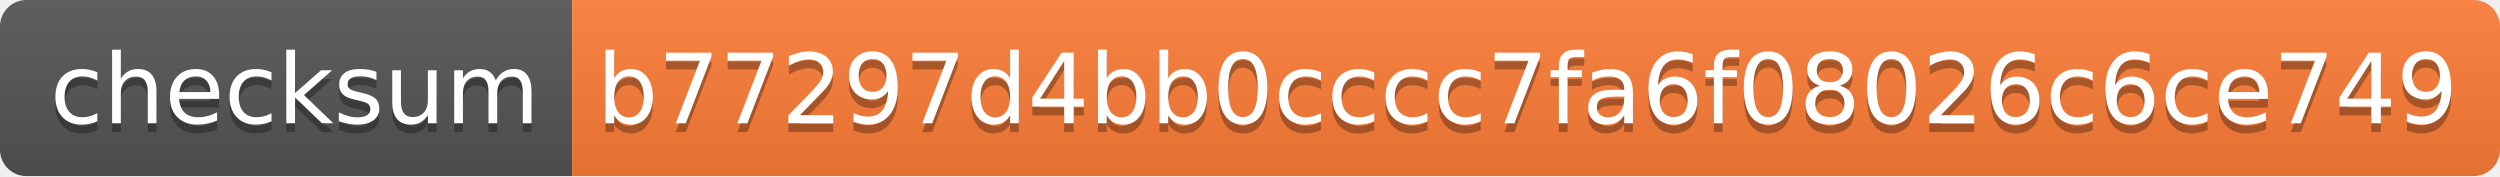
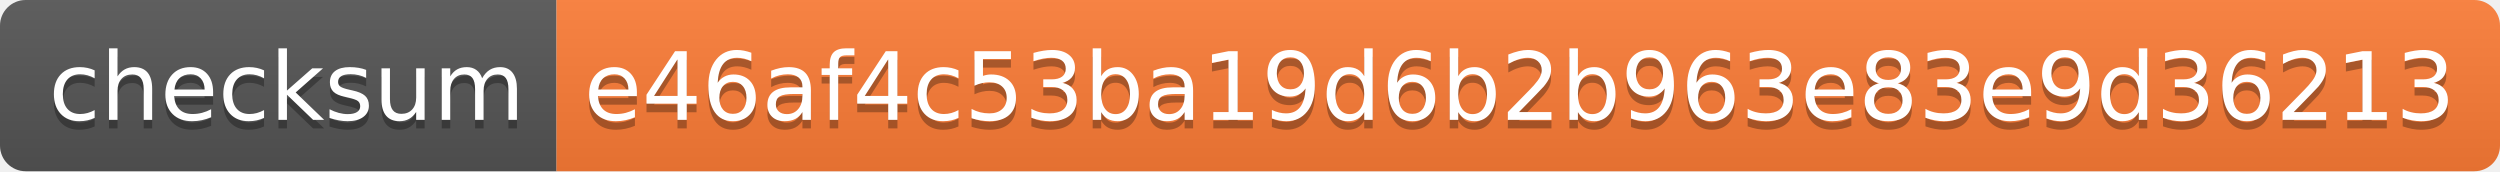
- <svg xmlns="http://www.w3.org/2000/svg" width="284" height="20">
+ <svg xmlns="http://www.w3.org/2000/svg" width="292" height="20">
  <linearGradient id="s" x2="0" y2="100%">
    <stop offset="0" stop-color="#bbb" stop-opacity=".1" />
    <stop offset="1" stop-opacity=".1" />
  </linearGradient>
  <clipPath id="r">
-     <rect width="284" height="20" rx="3" fill="#fff" />
+     <rect width="292" height="20" rx="3" fill="#fff" />
  </clipPath>
  <g clip-path="url(#r)">
    <rect width="65" height="20" fill="#555" />
-     <rect x="65" width="219" height="20" fill="#fe7d37" />
-     <rect width="284" height="20" fill="url(#s)" />
+     <rect x="65" width="227" height="20" fill="#fe7d37" />
+     <rect width="292" height="20" fill="url(#s)" />
  </g>
  <g fill="#fff" text-anchor="middle" font-family="Verdana,Geneva,DejaVu Sans,sans-serif" text-rendering="geometricPrecision" font-size="110">
    <text x="335" y="150" fill="#010101" fill-opacity=".3" transform="scale(.1)" textLength="550">checksum</text>
    <text x="335" y="140" transform="scale(.1)" textLength="550">checksum</text>
-     <text x="1735" y="150" fill="#010101" fill-opacity=".3" transform="scale(.1)" textLength="2090">b77297d4bb0cccc7fa6f08026c6ce749</text>
-     <text x="1735" y="140" transform="scale(.1)" textLength="2090">b77297d4bb0cccc7fa6f08026c6ce749</text>
+     <text x="1775" y="150" fill="#010101" fill-opacity=".3" transform="scale(.1)" textLength="2170">e46af4c53ba19d6b2b963e83e9d36213</text>
+     <text x="1775" y="140" transform="scale(.1)" textLength="2170">e46af4c53ba19d6b2b963e83e9d36213</text>
  </g>
</svg>
